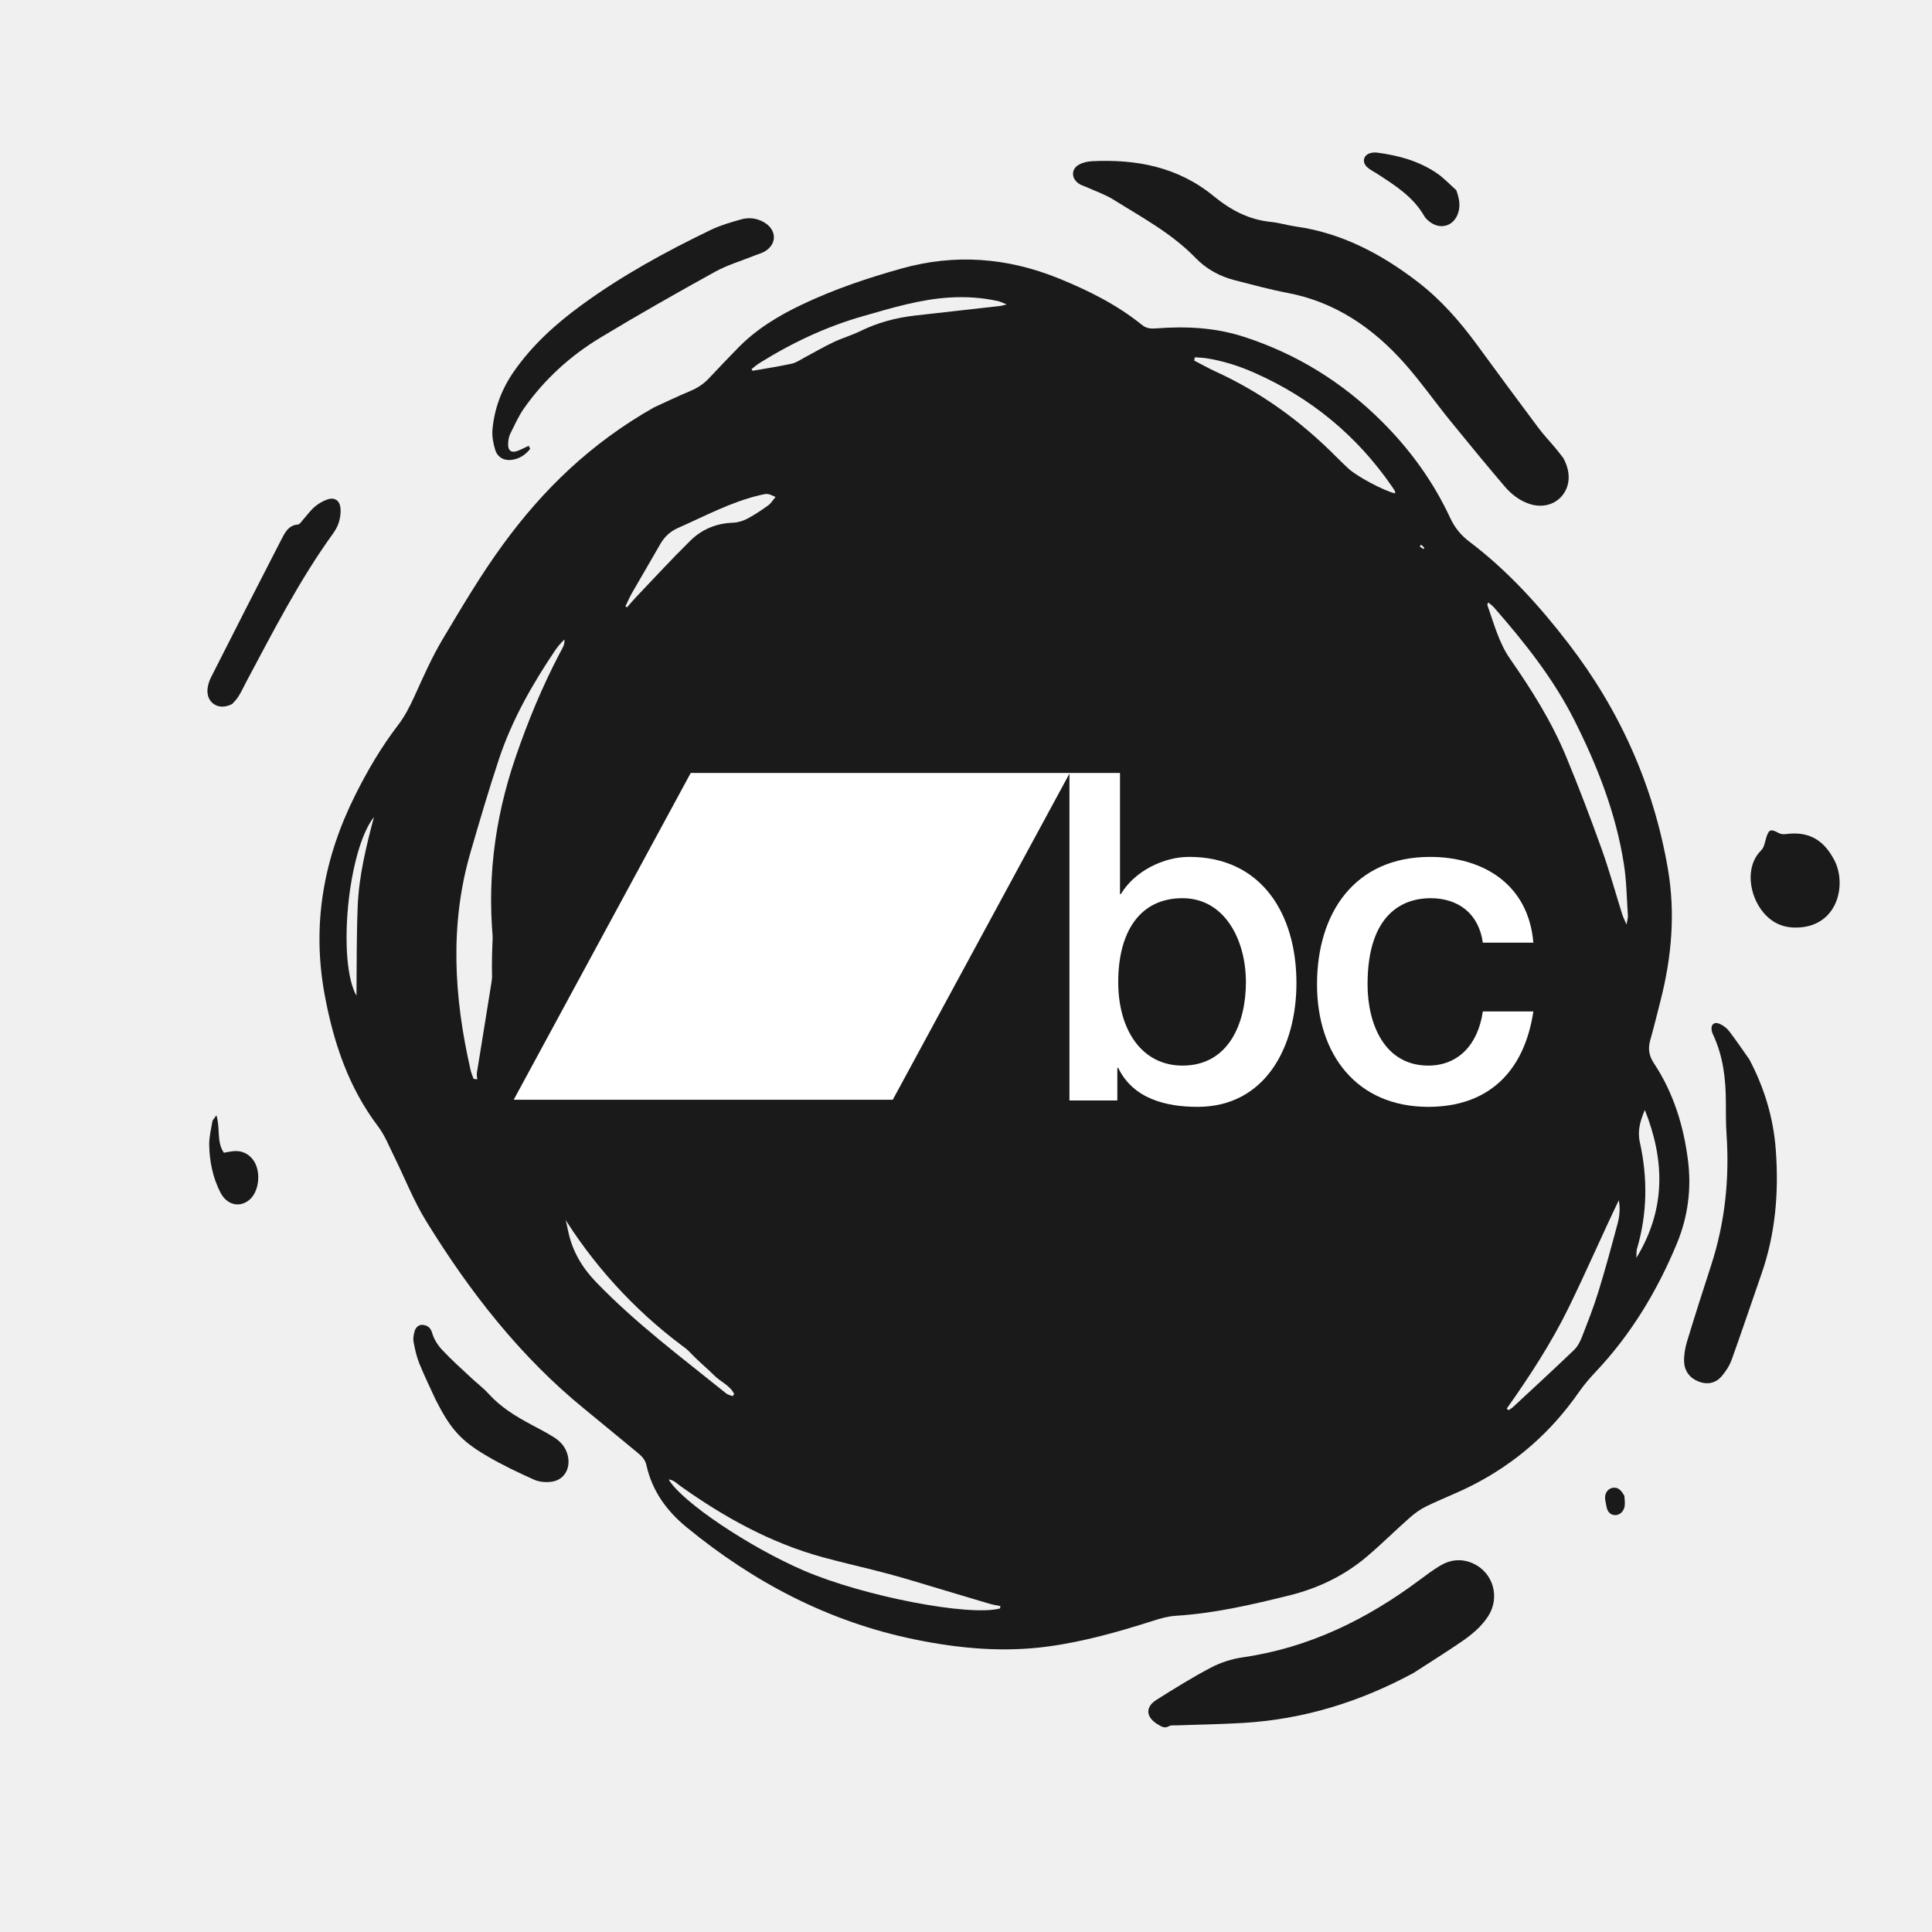
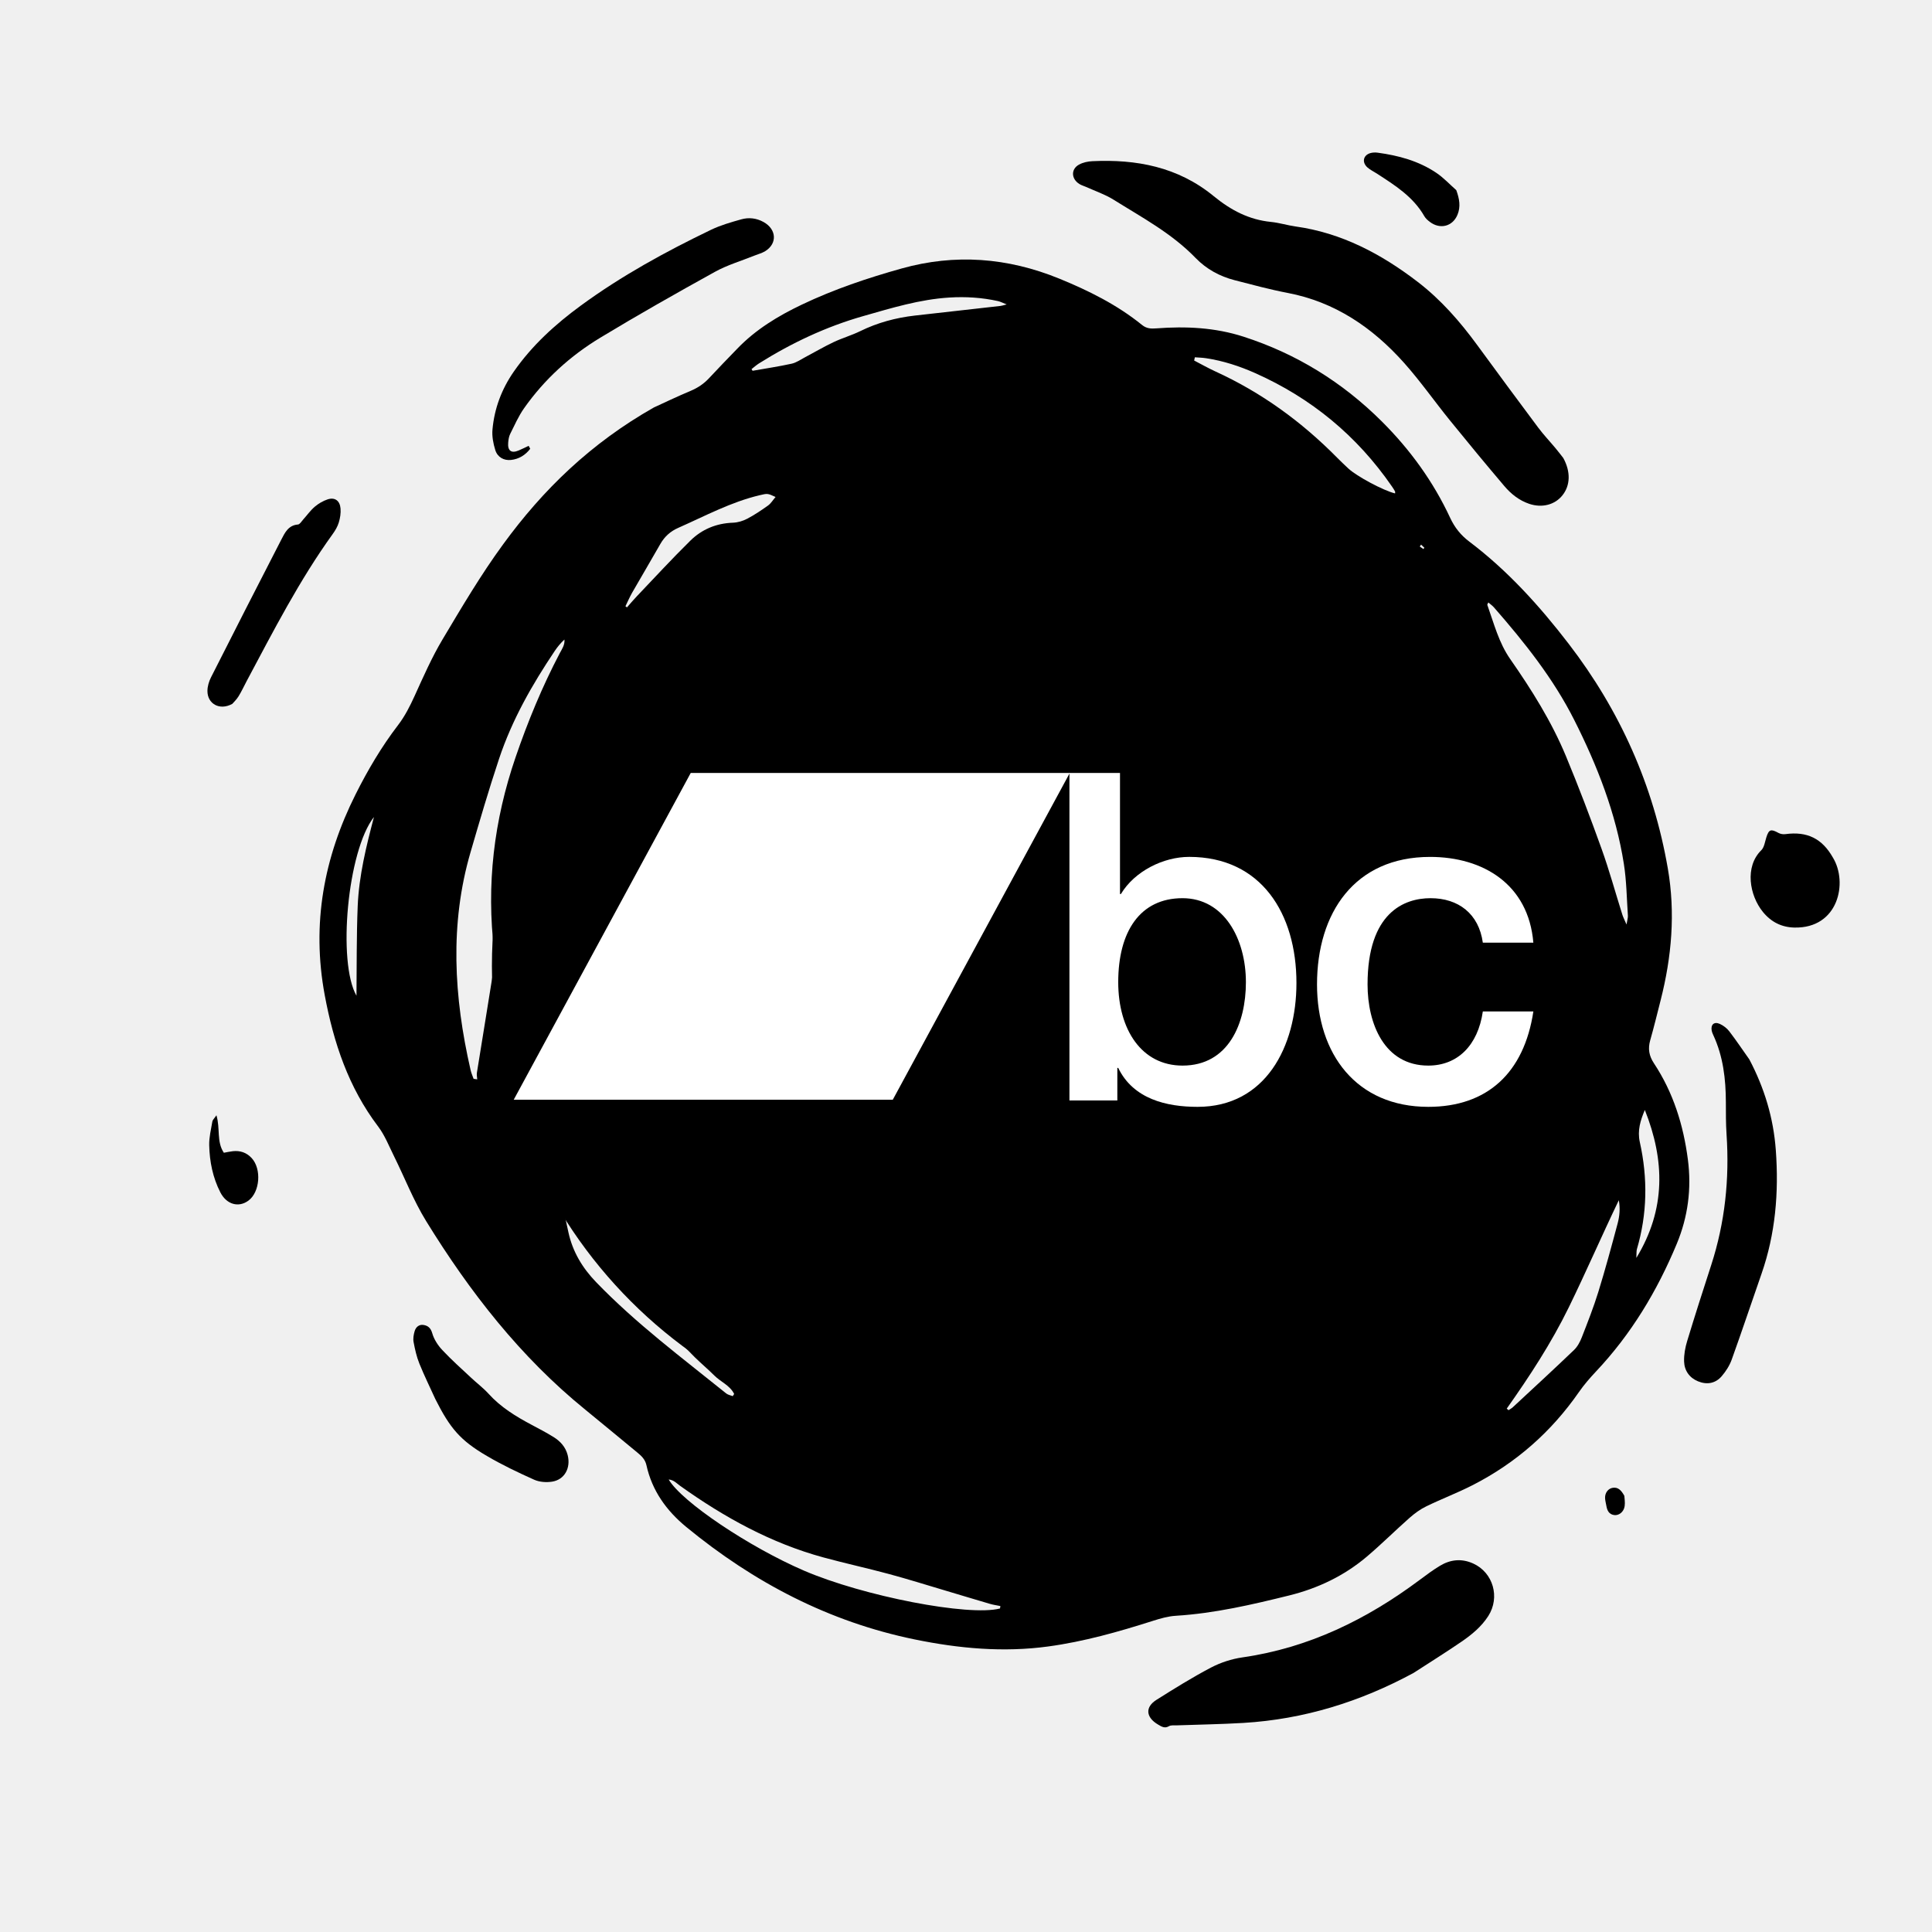
- <svg xmlns="http://www.w3.org/2000/svg" fill="#1a1a1a" viewBox="-9.498 310.941 88.460 88.460">
+ <svg xmlns="http://www.w3.org/2000/svg" fill="#000" viewBox="-9.498 310.941 88.460 88.460">
  <defs>
    <style>
      .st0, .st1 {
        fill: #fff;
      }

      .st1 {
        fill-rule: evenodd;
      }

      .st2 {
        clip-path: url(#clippath-1);
      }

      .st3 {
        clip-rule: evenodd;
        fill: none;
      }

      .st4 {
        clip-path: url(#clippath-2);
      }

      .st5 {
        clip-path: url(#clippath);
      }
    </style>
    <clipPath id="clippath">
      <path class="st3" d="M44.645,352.066c-1.948,0-2.943,1.533-2.943,3.843,0,2.183,1.076,3.822,2.943,3.822,2.111,0,2.903-1.932,2.903-3.822-.002-1.974-.996-3.843-2.904-3.843M39.469,346.333h2.314v5.543h.041c.629-1.05,1.949-1.701,3.126-1.701,3.308,0,4.912,2.605,4.912,5.776,0,2.918-1.421,5.669-4.527,5.669-1.421,0-2.943-.356-3.634-1.784h-.04v1.492h-2.193v-14.994l0-0" />
    </clipPath>
    <clipPath id="clippath-1">
      <path class="st3" d="M58.396,354.103c-.183-1.323-1.116-2.037-2.395-2.037-1.198,0-2.883.651-2.883,3.948,0,1.806.771,3.717,2.781,3.717,1.34,0,2.273-.925,2.497-2.479h2.314c-.426,2.814-2.111,4.368-4.811,4.368-3.289,0-5.095-2.414-5.095-5.606,0-3.276,1.725-5.838,5.176-5.838,2.436,0,4.507,1.26,4.729,3.927h-2.31l-.004-0" />
    </clipPath>
    <clipPath id="clippath-2">
      <polyline class="st3" points="31.379 361.295 14.023 361.295 22.128 346.333 39.484 346.333 31.379 361.295" />
    </clipPath>
  </defs>
  <g id="BANDCAMP">
    <g>
      <path d="M20.44,329.598c.428-.195,1.049-.495,1.684-.761.326-.137.602-.321.842-.579.425-.458.862-.905,1.296-1.355.845-.878,1.865-1.495,2.953-2.014,1.47-.701,3.009-1.219,4.577-1.657,2.429-.679,4.837-.504,7.217.469,1.341.549,2.639,1.192,3.786,2.121.212.172.422.171.655.154,1.344-.102,2.684-.042,3.994.382,2.402.776,4.516,2.072,6.335,3.887,1.29,1.288,2.348,2.745,3.12,4.404.208.447.488.797.882,1.094,1.746,1.319,3.21,2.937,4.544,4.673,2.354,3.061,3.884,6.491,4.541,10.288.354,2.046.175,4.051-.326,6.023-.157.617-.307,1.236-.481,1.848-.108.382-.057.706.173,1.053.885,1.338,1.347,2.827,1.552,4.399.175,1.345.003,2.632-.506,3.859-.902,2.172-2.094,4.147-3.695,5.845-.281.298-.553.612-.788.95-1.268,1.827-2.886,3.243-4.844,4.249-.699.359-1.438.638-2.145.982-.274.133-.531.32-.761.523-.665.586-1.294,1.216-1.97,1.787-1.032.871-2.228,1.443-3.539,1.768-1.709.423-3.422.822-5.196.932-.357.022-.713.125-1.055.234-1.567.499-3.146.948-4.786,1.171-2.049.279-4.079.097-6.126-.324-3.902-.803-7.344-2.593-10.453-5.15-.905-.745-1.563-1.658-1.82-2.826-.056-.255-.215-.414-.403-.568-.801-.656-1.595-1.323-2.399-1.976-2.967-2.409-5.287-5.389-7.286-8.635-.578-.939-.982-1.986-1.475-2.98-.227-.457-.418-.948-.721-1.348-1.359-1.793-2.038-3.834-2.444-6.006-.614-3.286-.033-6.32,1.409-9.198.559-1.116,1.19-2.186,1.945-3.172.314-.41.543-.863.758-1.335.399-.878.789-1.767,1.279-2.589.882-1.479,1.761-2.97,2.773-4.353,1.826-2.505,4.013-4.631,6.904-6.269ZM53.791,355.413c.023-.078.074-.158.065-.232-.168-1.364-.336-2.728-.521-4.09-.075-.549-.313-1.038-.649-1.484-2.284-3.029-4.861-5.75-7.947-7.938-.103-.073-.22-.125-.342-.193-.164.338.07.461.249.603,1.586,1.253,3.086,2.605,4.508,4.052,2.556,2.601,3.915,5.786,4.651,9.289.204,1.527.145,3.034-.155,4.527-.261,1.299-.567,2.583-1.041,3.815-.048.124-.074.258-.109.388.645-.73,1.012-1.601,1.405-2.461.397-.87.566-1.753.411-2.736-.156-.986-.207-1.986-.324-2.978-.021-.192-.131-.376-.201-.562ZM12.186,360.337c.056.008.111.016.167.024-.006-.101-.031-.206-.015-.303.26-1.626.529-3.25.786-4.877.034-.212.035-.439.009-.654-.376-3.074-.011-6.035.974-8.909.564-1.646,1.223-3.244,2.028-4.775.1-.189.234-.373.211-.62-.173.16-.318.335-.444.523-1.036,1.542-1.956,3.155-2.551,4.942-.469,1.409-.887,2.839-1.303,4.267-.96,3.289-.769,6.623,0,9.975.03.139.091.272.138.407ZM58.648,338.525c-.024.057-.054.093-.046.115.303.847.522,1.724,1.051,2.482.977,1.401,1.886,2.849,2.544,4.43.582,1.4,1.121,2.819,1.633,4.245.357.993.635,2.014.953,3.021.037.118.096.229.192.454.035-.215.07-.31.063-.403-.054-.793-.061-1.592-.185-2.376-.366-2.322-1.215-4.493-2.274-6.591-.962-1.906-2.28-3.555-3.672-5.149-.073-.083-.168-.148-.259-.228ZM36.289,384.588c.006-.037.012-.074.018-.111-.161-.033-.324-.055-.481-.101-.674-.197-1.346-.402-2.019-.602-.865-.257-1.726-.527-2.595-.762-1-.27-2.011-.49-3.011-.762-2.387-.65-4.536-1.832-6.563-3.281-.151-.108-.285-.267-.519-.287.603,1.027,3.687,3.092,6.194,4.173,2.727,1.173,7.555,2.106,8.976,1.733ZM31.026,340.248c.018.036.037.072.055.108.126-.016.254-.026.379-.05,2.075-.402,4.177-.586,6.299-.599.595-.004,1.202-.02,1.784.092.585.113.865-.186,1.169-.557-.053-.045-.076-.076-.105-.086-1.712-.591-3.456-.916-5.246-.8-.292.019-.595.081-.859.198-1.019.452-2.026.931-3.034,1.407-.157.076-.295.191-.442.287ZM45.211,327.3c-.011.049-.022.099-.033.148.327.169.648.352.981.504,2.092.956,3.932,2.29,5.563,3.942.167.169.34.333.514.496.385.361,1.618,1.018,2.141,1.143,0-.031.011-.069-.002-.093-.04-.075-.087-.147-.135-.217-1.61-2.339-3.707-4.057-6.259-5.195-.725-.323-1.472-.566-2.25-.684-.172-.027-.347-.03-.52-.044ZM24.052,374.866c.022-.033.043-.066.065-.1-.194-.394-.613-.55-.905-.841-.288-.288-.602-.55-.893-.836-.303-.298-.595-.607-.886-.917-.279-.298-.552-.602-.826-.905-.286-.315-.573-.629-.854-.949s-.562-.64-.83-.971c-.258-.317-.506-.643-.746-.974-.25-.345-.489-.698-.722-1.056-.223-.343-.425-.7-.65-1.042-.221-.337-.331-.751-.695-1.008.105.712.266,1.404.418,2.098.195.891.638,1.628,1.273,2.286,1.827,1.894,3.921,3.454,5.953,5.092.081.065.198.083.298.123ZM44.326,347.954c-.126.299.061.431.183.577.805.962,1.365,2.039,1.563,3.284.048.299.182.542.395.755.312.313.621.631.918.958.754.831,1.233,1.799,1.398,2.907.082.553.119,1.112.181,1.668.011.099.045.196.068.295.447-1.879-.105-3.614-.782-5.346-.816-2.086-2.265-3.646-3.924-5.098ZM59.49,375.438c.028.024.055.047.083.071.066-.045.138-.082.196-.135.937-.87,1.878-1.736,2.802-2.621.16-.153.276-.373.359-.586.266-.682.535-1.365.752-2.066.32-1.036.604-2.085.884-3.134.092-.344.125-.705.056-1.071-.784,1.632-1.501,3.288-2.29,4.904-.801,1.638-1.795,3.157-2.842,4.638ZM24.912,327.842c.016.025.033.051.049.076.597-.106,1.198-.195,1.789-.325.217-.048.413-.19.615-.296.434-.229.857-.479,1.3-.689.399-.189.83-.312,1.226-.506.79-.387,1.624-.612,2.498-.712,1.309-.15,2.619-.294,3.928-.442.06-.007.118-.028.278-.069-.197-.076-.295-.129-.398-.152-.737-.163-1.478-.209-2.224-.163-1.362.084-2.648.48-3.943.849-1.702.484-3.281,1.23-4.773,2.165-.123.077-.231.176-.345.264ZM19.139,338.699c.023.017.046.035.07.052.147-.166.289-.338.442-.498.816-.856,1.617-1.727,2.459-2.556.528-.52,1.189-.797,1.952-.823.222-.008.457-.079.653-.182.332-.174.647-.386.953-.605.132-.094.221-.248.345-.391-.368-.169-.367-.165-.718-.083-1.323.311-2.508.954-3.736,1.496-.361.159-.628.398-.824.742-.425.748-.865,1.487-1.293,2.234-.112.198-.202.409-.303.614ZM47.096,363.58c-.425.063-.811.167-1.201.165-.358-.002-.574.112-.76.414-.567.924-1.289,1.704-2.146,2.357-.216.165-.384.399-.555.617-.193.245-.367.507-.544.765-.045.066-.069.147-.123.266,1.346-.585,4.969-3.711,5.329-4.584ZM39.246,369.546c-.132-.023-.181-.044-.225-.037-1.352.224-2.692.091-4.034-.237-.266-.065-.56-.048-.832-.012-.635.083-1.265.199-1.896.307-.076.013-.146.058-.32.129,2.534.796,4.911.939,7.307-.15ZM20.612,362.205c-.027-.267-.038-.447-.064-.625-.246-1.713-.475-3.425-.364-5.152.009-.143-.017-.319-.093-.435-.257-.392-.545-.764-.824-1.147-.399.864.493,5.848,1.345,7.359ZM65.814,361.763c-.203.473-.347.945-.231,1.466.37,1.661.342,3.296-.132,4.904-.027.092-.014.197-.026.404,1.357-2.227,1.307-4.464.389-6.774ZM43.912,372.733c.046,0,.098.013.138-.002.793-.309,1.593-.603,2.371-.946.222-.098.424-.313.557-.527.537-.865,1.207-1.6,1.968-2.258.371-.32.711-.679,1.055-1.03.104-.105.174-.245.26-.368-1.961,1.919-4.11,3.57-6.349,5.131ZM38.067,344.55c-1.195-.189-5.244.258-5.834.674,1.94-.237,3.796-.092,5.679.196.057-.32.103-.578.155-.87ZM7.624,348.349c-1.217,1.551-1.676,6.653-.8,8.183.015-1.341-.001-2.725.056-4.103.058-1.397.392-2.743.744-4.08ZM24.803,347.467c-.41.179-.751.321-1.085.479-.066.031-.133.113-.15.185-.113.467-.169.942-.141,1.54.309-.26.515-.501.775-.641.595-.319.647-.851.601-1.563ZM28.708,368.1c-.216-.448-.782-.89-1.517-1.2.412.478.89.867,1.517,1.2ZM43.156,340.968c.046-.435-.05-.541-.569-.674-.01.46-.003.469.569.674ZM30.664,345.679c-.533.02-.583.053-.713.453.271-.173.492-.313.713-.453ZM55.568,335.877c-.02.029-.04.057-.06.086.055.039.111.078.166.117.015-.02.03-.039.046-.059-.051-.048-.101-.096-.152-.144Z" />
      <path d="M62.08,331.912c.348.636.318,1.256-.034,1.702-.348.442-.937.594-1.526.396-.46-.155-.834-.453-1.144-.819-.838-.988-1.664-1.987-2.48-2.993-.709-.874-1.357-1.802-2.104-2.64-1.453-1.63-3.181-2.794-5.327-3.204-.818-.156-1.626-.376-2.435-.584-.677-.174-1.291-.507-1.785-1.017-1.096-1.133-2.457-1.856-3.759-2.67-.383-.24-.82-.386-1.233-.574-.107-.049-.224-.078-.323-.139-.382-.233-.403-.684-.024-.892.18-.099.404-.147.613-.157,2.004-.094,3.915.254,5.556,1.602.787.646,1.623,1.08,2.62,1.179.379.037.752.156,1.13.209,2.09.291,3.907,1.245,5.589,2.536,1.061.815,1.933,1.811,2.723,2.891.927,1.267,1.859,2.53,2.799,3.788.245.327.528.624.79.939.142.169.275.346.354.447Z" />
      <path d="M55.223,387.54c-2.43,1.315-5.011,2.122-7.792,2.288-1.02.061-2.044.075-3.066.112-.115.004-.25-.016-.339.037-.197.117-.34.02-.503-.076-.555-.327-.601-.795-.071-1.129.817-.515,1.639-1.027,2.493-1.476.442-.232.945-.396,1.441-.468,3.044-.437,5.694-1.738,8.121-3.55.302-.225.606-.452.928-.646.475-.286.988-.344,1.52-.103.915.416,1.24,1.547.69,2.405-.318.496-.766.861-1.24,1.184-.716.489-1.453.95-2.182,1.422Z" />
      <path d="M70.6,359.451c.689,1.31,1.102,2.675,1.21,4.144.144,1.953-.018,3.848-.656,5.675-.456,1.307-.894,2.622-1.363,3.924-.099.275-.267.536-.456.757-.283.331-.672.405-1.084.237-.395-.161-.626-.491-.64-.908-.01-.313.05-.638.141-.936.354-1.167.727-2.328,1.103-3.487.626-1.933.839-3.927.7-5.98-.033-.489-.03-.98-.031-1.47-.003-1.058-.122-2.096-.579-3.079-.029-.061-.056-.126-.069-.192-.054-.282.11-.432.374-.312.162.074.323.197.432.34.32.418.614.857.918,1.287Z" />
      <path d="M14.779,331.489c-.221.29-.52.474-.884.512-.325.033-.613-.125-.715-.451-.094-.301-.157-.636-.129-.942.087-.974.426-1.859.973-2.648.839-1.208,1.909-2.176,3.08-3.033,1.861-1.362,3.875-2.463,5.946-3.461.44-.212.92-.349,1.393-.482.338-.095.69-.06,1.017.121.596.33.642.98.085,1.332-.15.094-.331.138-.497.206-.607.245-1.246.432-1.814.746-1.765.976-3.521,1.97-5.247,3.014-1.371.83-2.554,1.901-3.489,3.229-.254.361-.436.778-.636,1.177-.058.115-.079.257-.091.39-.035.378.138.511.473.37.157-.066.31-.142.464-.214.024.044.048.089.071.134Z" />
      <path d="M10.437,375.005c-.247-.544-.512-1.081-.735-1.634-.126-.313-.201-.65-.263-.983-.03-.159.002-.338.047-.495.055-.191.206-.32.41-.286.197.033.327.131.398.381.079.278.26.556.462.77.418.446.877.854,1.323,1.272.26.244.55.46.789.723.561.62,1.249,1.04,1.967,1.421.342.182.687.361,1.017.567.308.192.547.453.642.826.149.584-.14,1.124-.712,1.214-.263.041-.577.021-.821-.088-.736-.329-1.469-.679-2.166-1.088-1.219-.712-1.684-1.265-2.358-2.6Z" />
      <path d="M1.139,343.168c-.582.323-1.143-.005-1.139-.591.001-.21.068-.435.163-.622,1.064-2.105,2.137-4.205,3.216-6.301.165-.32.324-.663.764-.697.088-.007.165-.145.241-.229.177-.195.331-.416.529-.585.171-.145.378-.267.59-.337.328-.108.561.057.591.417.018.213-.018.439-.08.642-.057.188-.162.366-.277.525-1.523,2.111-2.713,4.433-3.939,6.732-.125.234-.235.478-.375.703-.094.153-.228.277-.284.343Z" />
      <path d="M74.426,350.209c.693,1.136.257,3.247-1.766,3.202-.583-.013-1.062-.252-1.439-.714-.618-.757-.843-2.073-.076-2.826.136-.133.167-.384.231-.587.117-.369.206-.399.559-.205.09.05.215.068.316.054.993-.135,1.681.201,2.175,1.076Z" />
      <path d="M57.18,319.647c.147.401.207.759.056,1.126-.221.538-.8.686-1.271.324-.093-.071-.189-.155-.246-.255-.515-.9-1.352-1.419-2.175-1.954-.142-.092-.299-.165-.425-.275-.268-.232-.206-.561.121-.66.106-.032.23-.036.342-.021.949.129,1.869.374,2.686.924.33.222.609.525.912.791Z" />
      <path d="M.412,362.006c.182.618-.002,1.205.339,1.716.13-.023.27-.055.412-.071.329-.036.622.056.86.312.464.499.383,1.56-.147,1.951-.45.332-1.001.178-1.286-.38-.347-.679-.492-1.413-.509-2.159-.008-.363.085-.727.145-1.088.012-.068.08-.125.186-.281Z" />
      <path d="M64.875,379.429c.005.108.04.295.015.471-.037.264-.26.44-.477.411-.242-.032-.326-.211-.362-.429-.02-.117-.054-.234-.058-.352-.008-.243.146-.439.358-.468.23-.032.375.098.524.367Z" />
    </g>
    <circle cx="34.732" cy="355.171" r="21.707" />
    <g>
      <g class="st5">
        <rect class="st0" x="38.938" y="345.803" width="11.455" height="16.348" />
      </g>
      <g class="st2">
        <rect class="st0" x="50.273" y="349.646" width="10.967" height="12.505" />
      </g>
      <g class="st4">
        <rect class="st0" x="13.492" y="345.803" width="26.522" height="16.023" />
      </g>
    </g>
  </g>
</svg>
